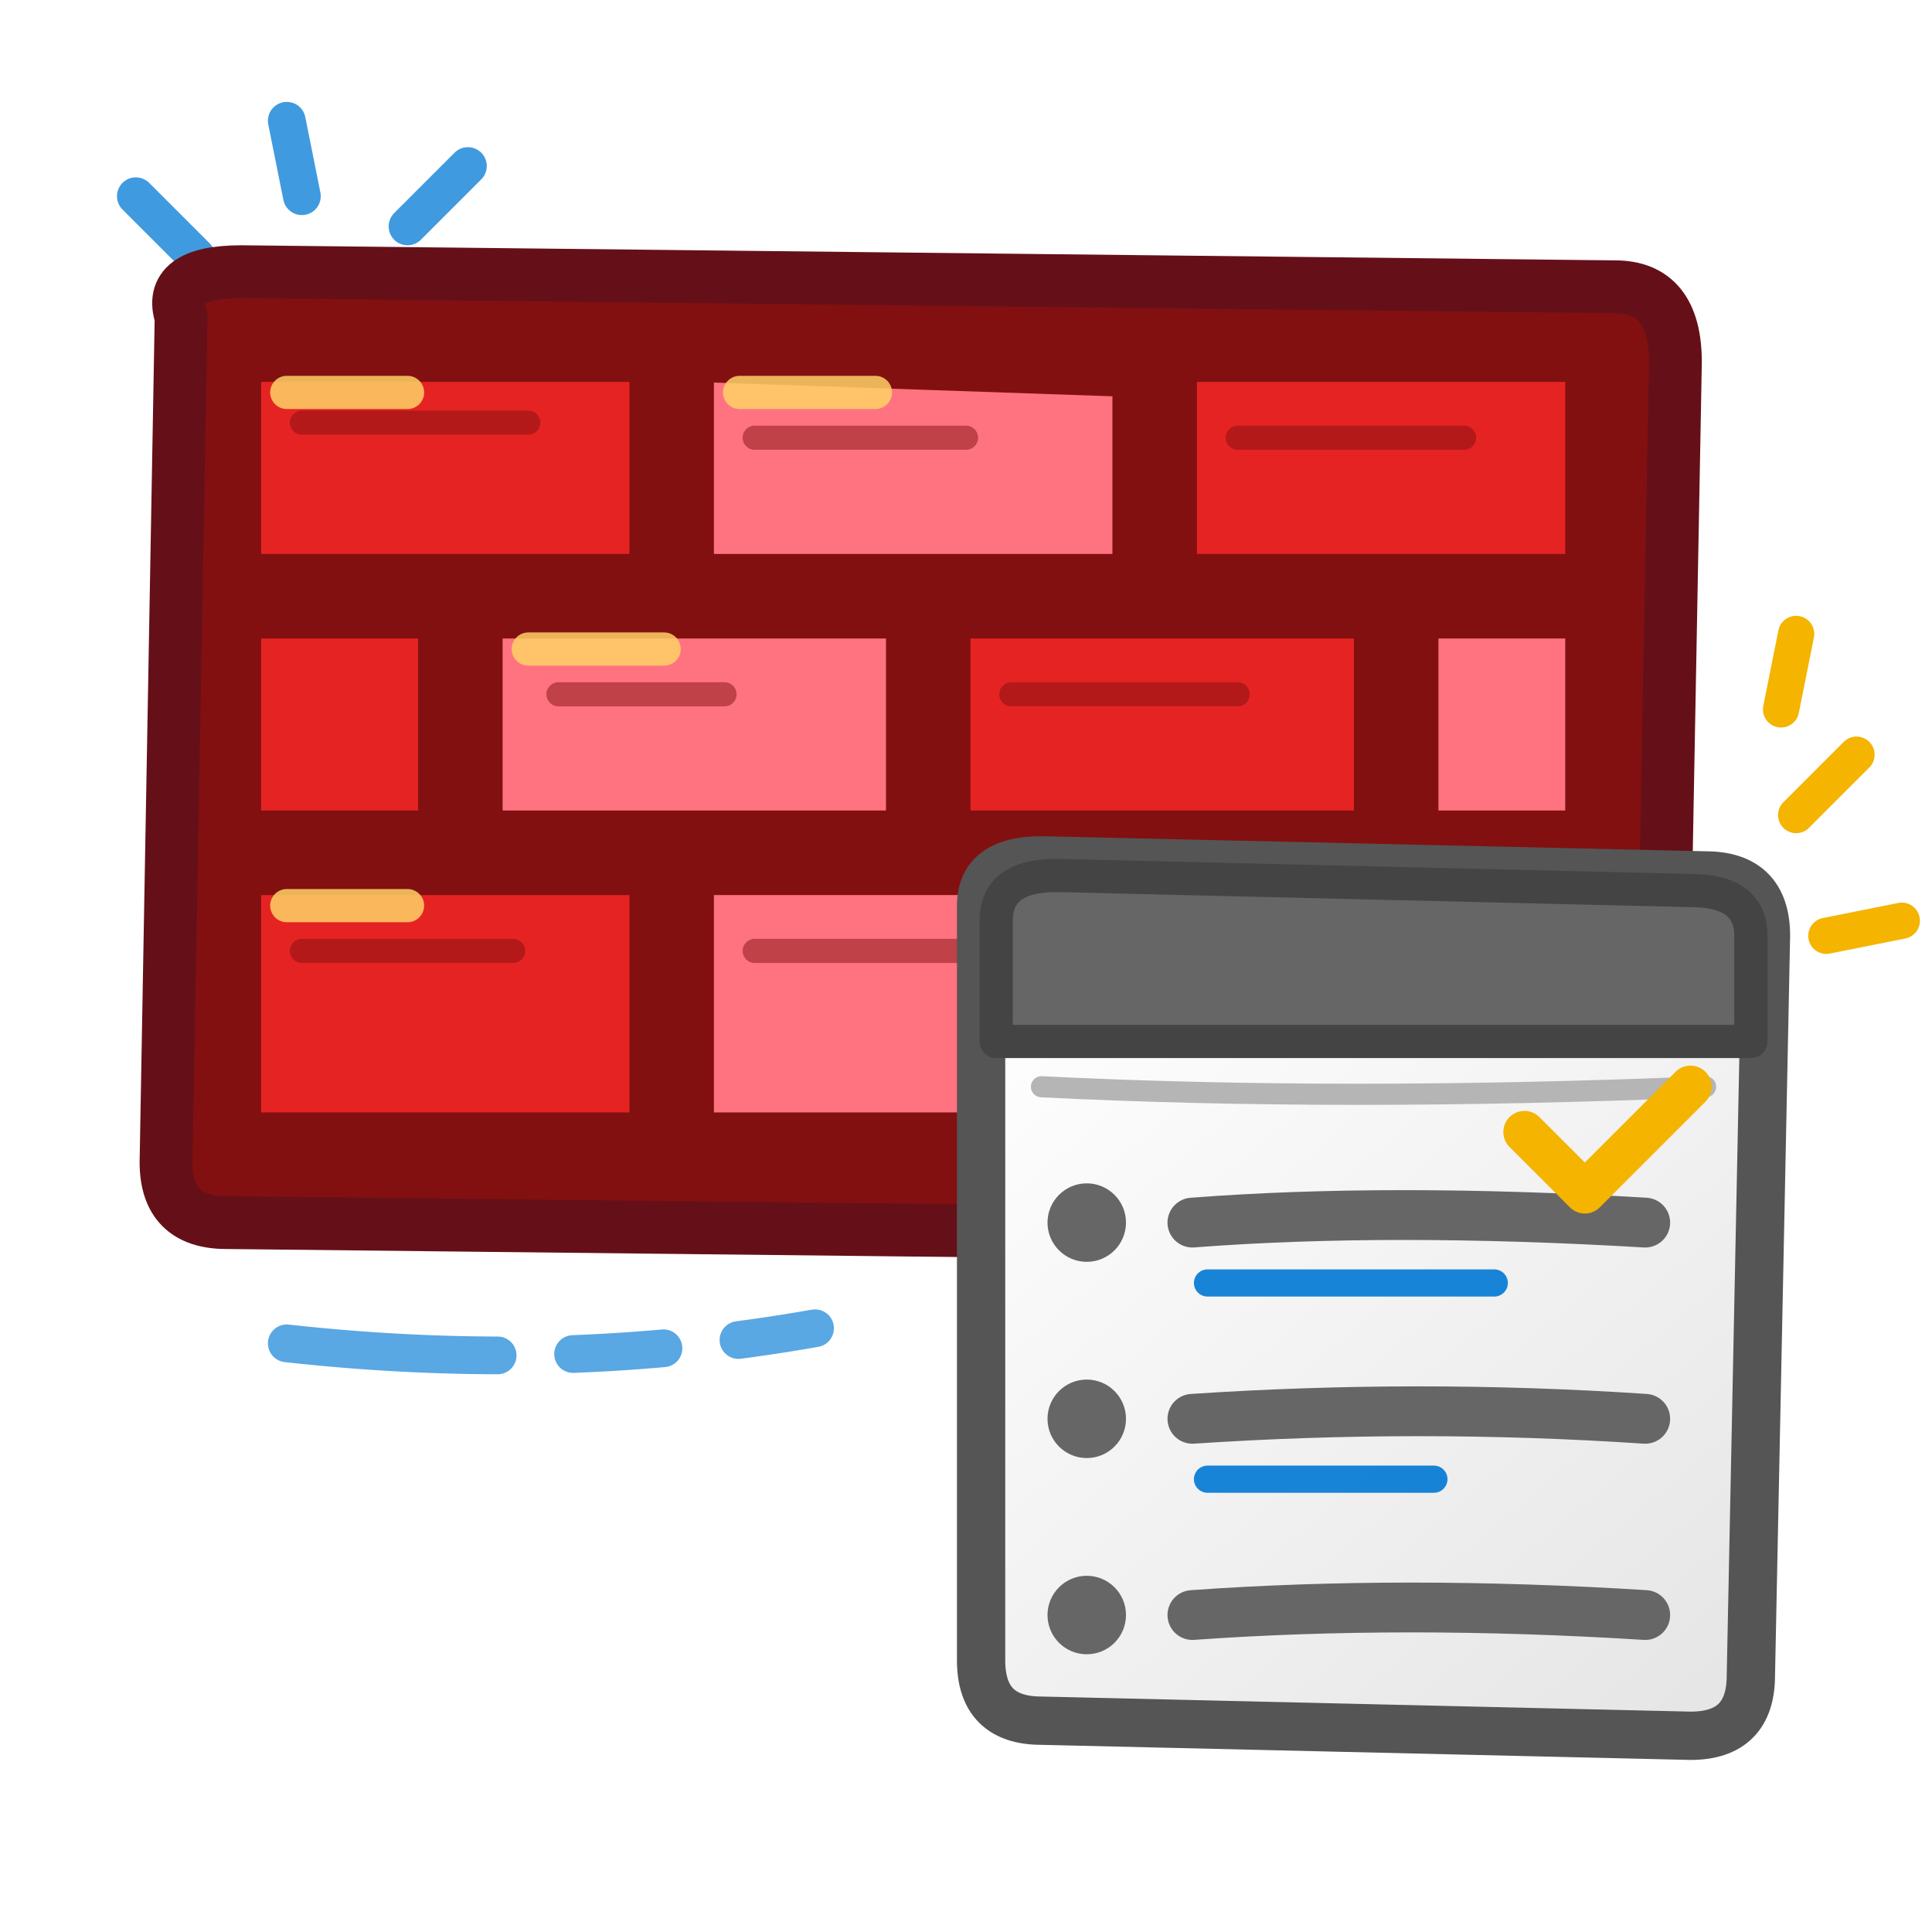
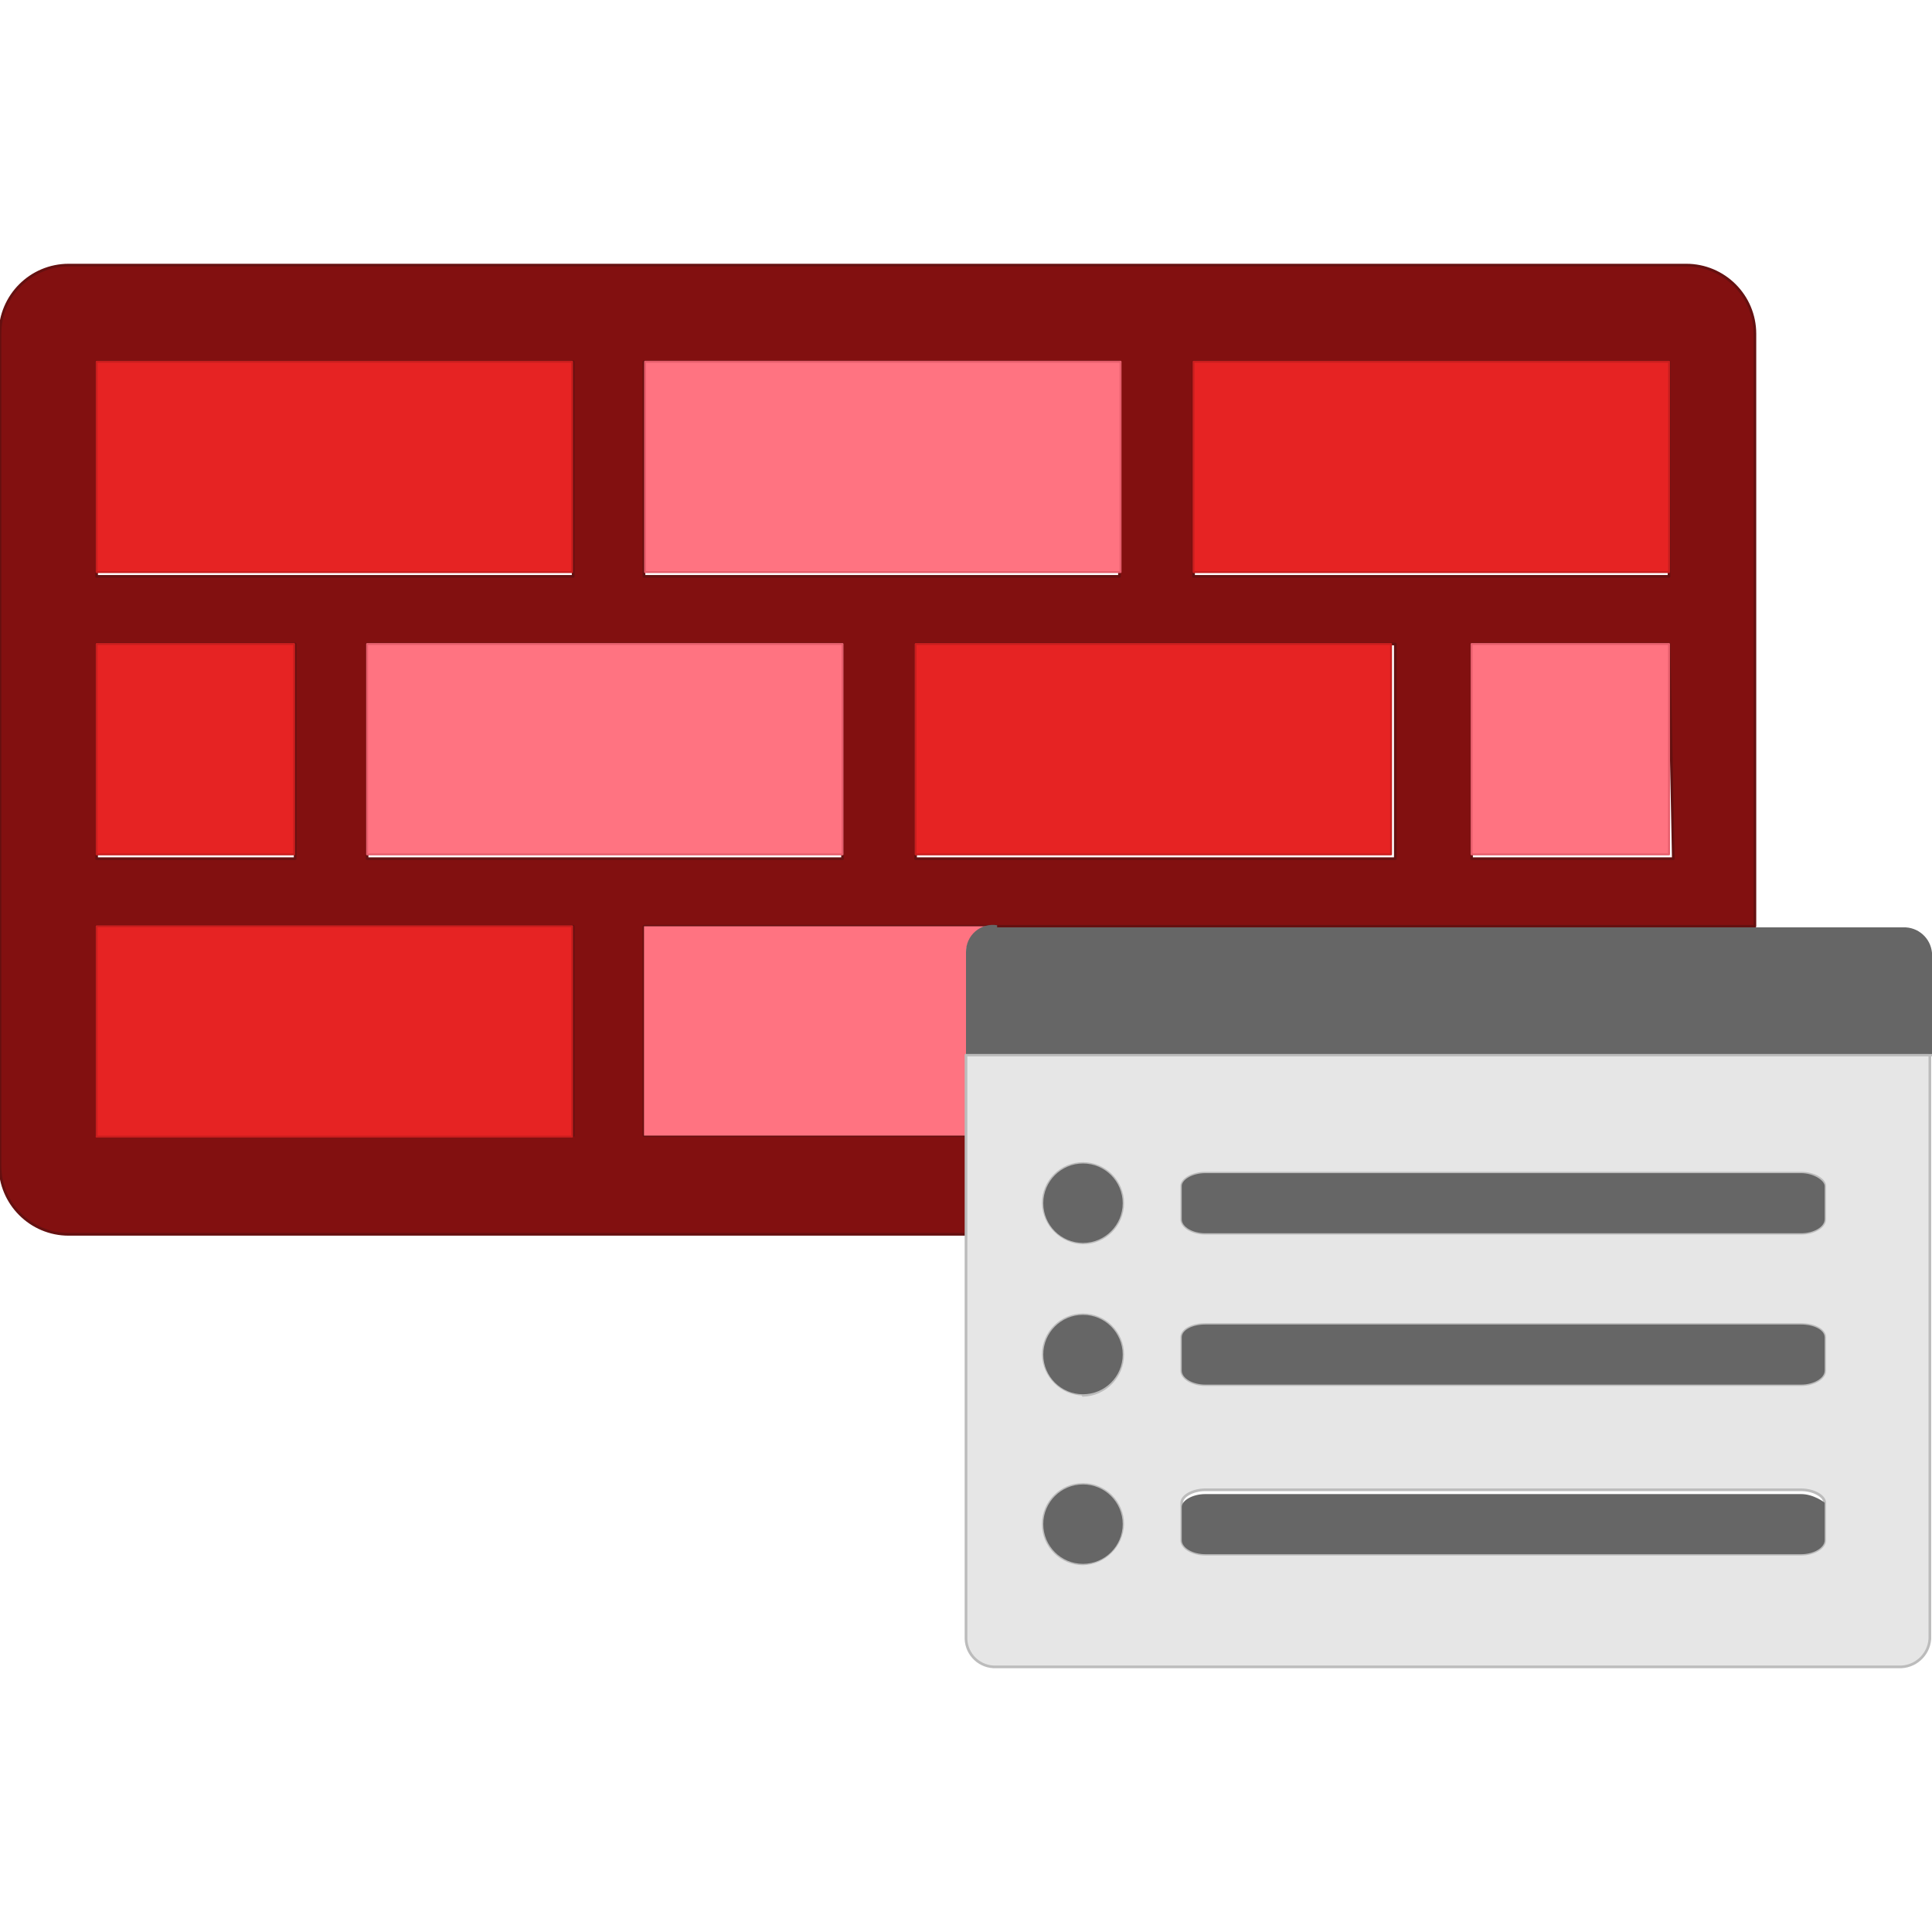
<svg xmlns="http://www.w3.org/2000/svg" width="128" height="128" viewBox="0 0 128 128" fill="none">
-   <defs>
-     <linearGradient id="brickRed" x1="15" y1="20" x2="104" y2="85" gradientUnits="userSpaceOnUse">
-       <stop offset="0" stop-color="#FF7381" />
-       <stop offset="0.55" stop-color="#E62323" />
-       <stop offset="1" stop-color="#C91D28" />
-     </linearGradient>
-     <linearGradient id="paperGrey" x1="70" y1="61" x2="113" y2="112" gradientUnits="userSpaceOnUse">
-       <stop offset="0" stop-color="#FFFFFF" />
-       <stop offset="1" stop-color="#E6E6E6" />
-     </linearGradient>
-   </defs>
-   <g stroke="#0078D4" stroke-width="2.5" stroke-linecap="round" opacity="0.75">
-     <path d="M13 17L9 13" />
-     <path d="M20 13L19 8" />
-     <path d="M27 15L31 11" />
+   <g transform="scale(7.111111)">
+     <g id="efc786b8-9630-4074-8d70-5ab0b13fb7c0">
+       <g>
+         <path d="M6,10.58V8.63H16.35V3.11a.64.64,0,0,0-.64-.64H.64A.64.64,0,0,0,0,3.11v7.75a.64.64,0,0,0,.64.64H9v-.92ZM7.85,8H3.42V6H7.85ZM13,8H8.53V6H13Zm2.59,0H13.71V6h1.84ZM11.12,3.37h4.43v2H11.12ZM6,3.37h4.43v2H6ZM.9,3.37H5.34v2H.9ZM.9,6H2.75V8H.9Zm4.44,4.58H.9V8.63H5.34Z" fill="#821010" stroke="#651010" stroke-width=".025" stroke-linejoin="round" />
+         <rect x="0.9" y="3.37" width="4.43" height="1.96" fill="#e62323" stroke="#c91e1e" stroke-width=".018" stroke-linejoin="round" />
+         <rect x="6.01" y="3.37" width="4.43" height="1.96" fill="#ff7381" stroke="#e65e6c" stroke-width=".018" stroke-linejoin="round" />
+         <rect x="11.12" y="3.37" width="4.43" height="1.96" fill="#e62323" stroke="#c91e1e" stroke-width=".018" stroke-linejoin="round" />
+         <rect x="0.9" y="6" width="1.84" height="1.96" fill="#e62323" stroke="#c91e1e" stroke-width=".018" stroke-linejoin="round" />
+         <rect x="13.71" y="6" width="1.84" height="1.96" fill="#ff7381" stroke="#e65e6c" stroke-width=".018" stroke-linejoin="round" />
+         <rect x="3.42" y="6" width="4.43" height="1.96" fill="#ff7381" stroke="#e65e6c" stroke-width=".018" stroke-linejoin="round" />
+         <rect x="8.53" y="6" width="4.43" height="1.96" fill="#e62323" stroke="#c91e1e" stroke-width=".018" stroke-linejoin="round" />
+         <rect x="0.9" y="8.63" width="4.43" height="1.96" fill="#e62323" stroke="#c91e1e" stroke-width=".018" stroke-linejoin="round" />
+         <path d="M9,8.87a.25.25,0,0,1,.26-.24H6v1.95H9V8.88Z" fill="#ff7381" />
+         <path d="M18,8.88v.95H9v5.44a.27.27,0,0,0,.28.26h8.41a.28.28,0,0,0,.29-.26V8.88ZM9.72,11.21a.37.37,0,1,1,.37.37A.38.38,0,0,1,9.72,11.21Zm.37,3.36a.37.37,0,1,1,.37-.37A.38.38,0,0,1,10.09,14.57Zm0-1.58a.38.38,0,0,1-.37-.37.37.37,0,0,1,.74,0A.38.38,0,0,1,10.09,13ZM17,14.35c0,.07-.1.13-.22.13H11.23c-.12,0-.22-.06-.22-.13V14c0-.06.1-.12.22-.12h5.55c.12,0,.22.06.22.12Zm0-1.58c0,.07-.1.13-.22.13H11.23c-.12,0-.22-.06-.22-.13v-.31c0-.07.1-.12.22-.12h5.55c.12,0,.22.05.22.12Zm0-1.41c0,.07-.1.13-.22.13H11.23c-.12,0-.22-.06-.22-.13v-.31c0-.06.1-.12.22-.12h5.55c.12,0,.22.06.22.12Z" fill="#e6e6e6" stroke="#bcbcbc" stroke-width=".025" stroke-linejoin="round" />
+         <path d="M9.29,8.62h0A.25.25,0,0,0,9,8.87H9v.95h9V8.88h0a.26.26,0,0,0-.27-.24H9.29Z" fill="#666" />
+         <path d="M16.78,12.34H11.23c-.12,0-.22.05-.22.12v.31c0,.07.1.13.22.13h5.55c.12,0,.22-.06.22-.13v-.31C17,12.39,16.9,12.34,16.78,12.34Z" fill="#666" />
+         <path d="M16.78,10.93H11.23c-.12,0-.22.06-.22.12v.31c0,.07.1.13.22.13h5.55c.12,0,.22-.06.22-.13v-.31C17,11,16.9,10.93,16.78,10.93Z" fill="#666" />
+         <path d="M16.78,13.92H11.23c-.12,0-.22.06-.22.12v.31c0,.07.1.13.22.13h5.55c.12,0,.22-.06.22-.13V14C17,14,16.9,13.92,16.78,13.92Z" fill="#666" />
+         <circle cx="10.09" cy="11.21" r="0.37" fill="#666" />
+         <circle cx="10.09" cy="12.62" r="0.37" fill="#666" />
+         <circle cx="10.09" cy="14.2" r="0.37" fill="#666" />
+       </g>
+     </g>
  </g>
-   <path d="M12 21            Q11 18 16 18            L107 19            Q111 19 111 24            L110 78            Q110 82 106 82            L15 81            Q11 81 11 77            Z" fill="#821010" stroke="#651018" stroke-width="3.5" stroke-linejoin="round" />
-   <g stroke="#821010" stroke-width="2.6" stroke-linejoin="round">
-     <path d="M16 24L43 24L43 38L16 38Z" fill="#E62323" />
-     <path d="M46 24L75 25L75 38L46 38Z" fill="#FF7381" />
-     <path d="M78 24L105 24L105 38L78 38Z" fill="#E62323" />
-     <path d="M16 41L29 41L29 55L16 55Z" fill="#E62323" />
-     <path d="M32 41L60 41L60 55L32 55Z" fill="#FF7381" />
-     <path d="M63 41L91 41L91 55L63 55Z" fill="#E62323" />
-     <path d="M94 41L105 41L105 55L94 55Z" fill="#FF7381" />
-     <path d="M16 58L43 58L43 75L16 75Z" fill="#E62323" />
-     <path d="M46 58L75 58L75 75L46 75Z" fill="#FF7381" />
-     <path d="M78 58L105 58L105 75L78 75Z" fill="#E62323" />
-   </g>
-   <g stroke="#821010" stroke-width="1.6" stroke-linecap="round" opacity="0.5">
-     <path d="M20 28L35 28" />
-     <path d="M50 29L64 29" />
-     <path d="M82 29L97 29" />
-     <path d="M37 46L48 46" />
-     <path d="M67 46L82 46" />
-     <path d="M20 63L34 63" />
-     <path d="M50 63L64 63" />
-   </g>
-   <g stroke="#FFD166" stroke-width="2.2" stroke-linecap="round" opacity="0.85">
-     <path d="M19 26L27 26" />
-     <path d="M49 26L58 26" />
-     <path d="M35 43L44 43" />
-     <path d="M19 60L27 60" />
-   </g>
-   <path d="M65 60            Q65 57 69 57            L113 58            Q117 58 117 62            L116 111            Q116 115 112 115            L69 114            Q65 114 65 110            Z" fill="url(#paperGrey)" stroke="#555555" stroke-width="3.2" stroke-linejoin="round" />
-   <path d="M66 61            Q66 58 70 58            L112 59            Q116 59 116 62            L116 69            L66 69Z" fill="#666666" stroke="#444444" stroke-width="2.2" stroke-linejoin="round" />
-   <path d="M69 72Q89 73 113 72" stroke="#B5B5B5" stroke-width="1.4" stroke-linecap="round" />
-   <g stroke="#666666" stroke-linecap="round">
-     <path d="M79 81Q92 80 109 81" stroke-width="3.3" />
-     <path d="M79 94Q94 93 109 94" stroke-width="3.3" />
-     <path d="M79 107Q93 106 109 107" stroke-width="3.3" />
-   </g>
-   <g fill="#666666">
-     <circle cx="72" cy="81" r="2.6" />
-     <circle cx="72" cy="94" r="2.6" />
-     <circle cx="72" cy="107" r="2.6" />
-   </g>
-   <g stroke="#0078D4" stroke-width="1.8" stroke-linecap="round" opacity="0.9">
-     <path d="M80 85L99 85" />
-     <path d="M80 98L95 98" />
-   </g>
-   <path d="M101 75L105 79L112 72" stroke="#F4B400" stroke-width="2.8" stroke-linecap="round" stroke-linejoin="round" />
-   <g stroke="#F4B400" stroke-width="2.4" stroke-linecap="round">
-     <path d="M119 54L123 50" />
-     <path d="M121 62L126 61" />
-     <path d="M118 47L119 42" />
-   </g>
-   <path d="M19 89Q37 91 54 88" stroke="#0078D4" stroke-width="2.5" stroke-linecap="round" stroke-dasharray="14 5 6 5" opacity="0.65" />
</svg>
